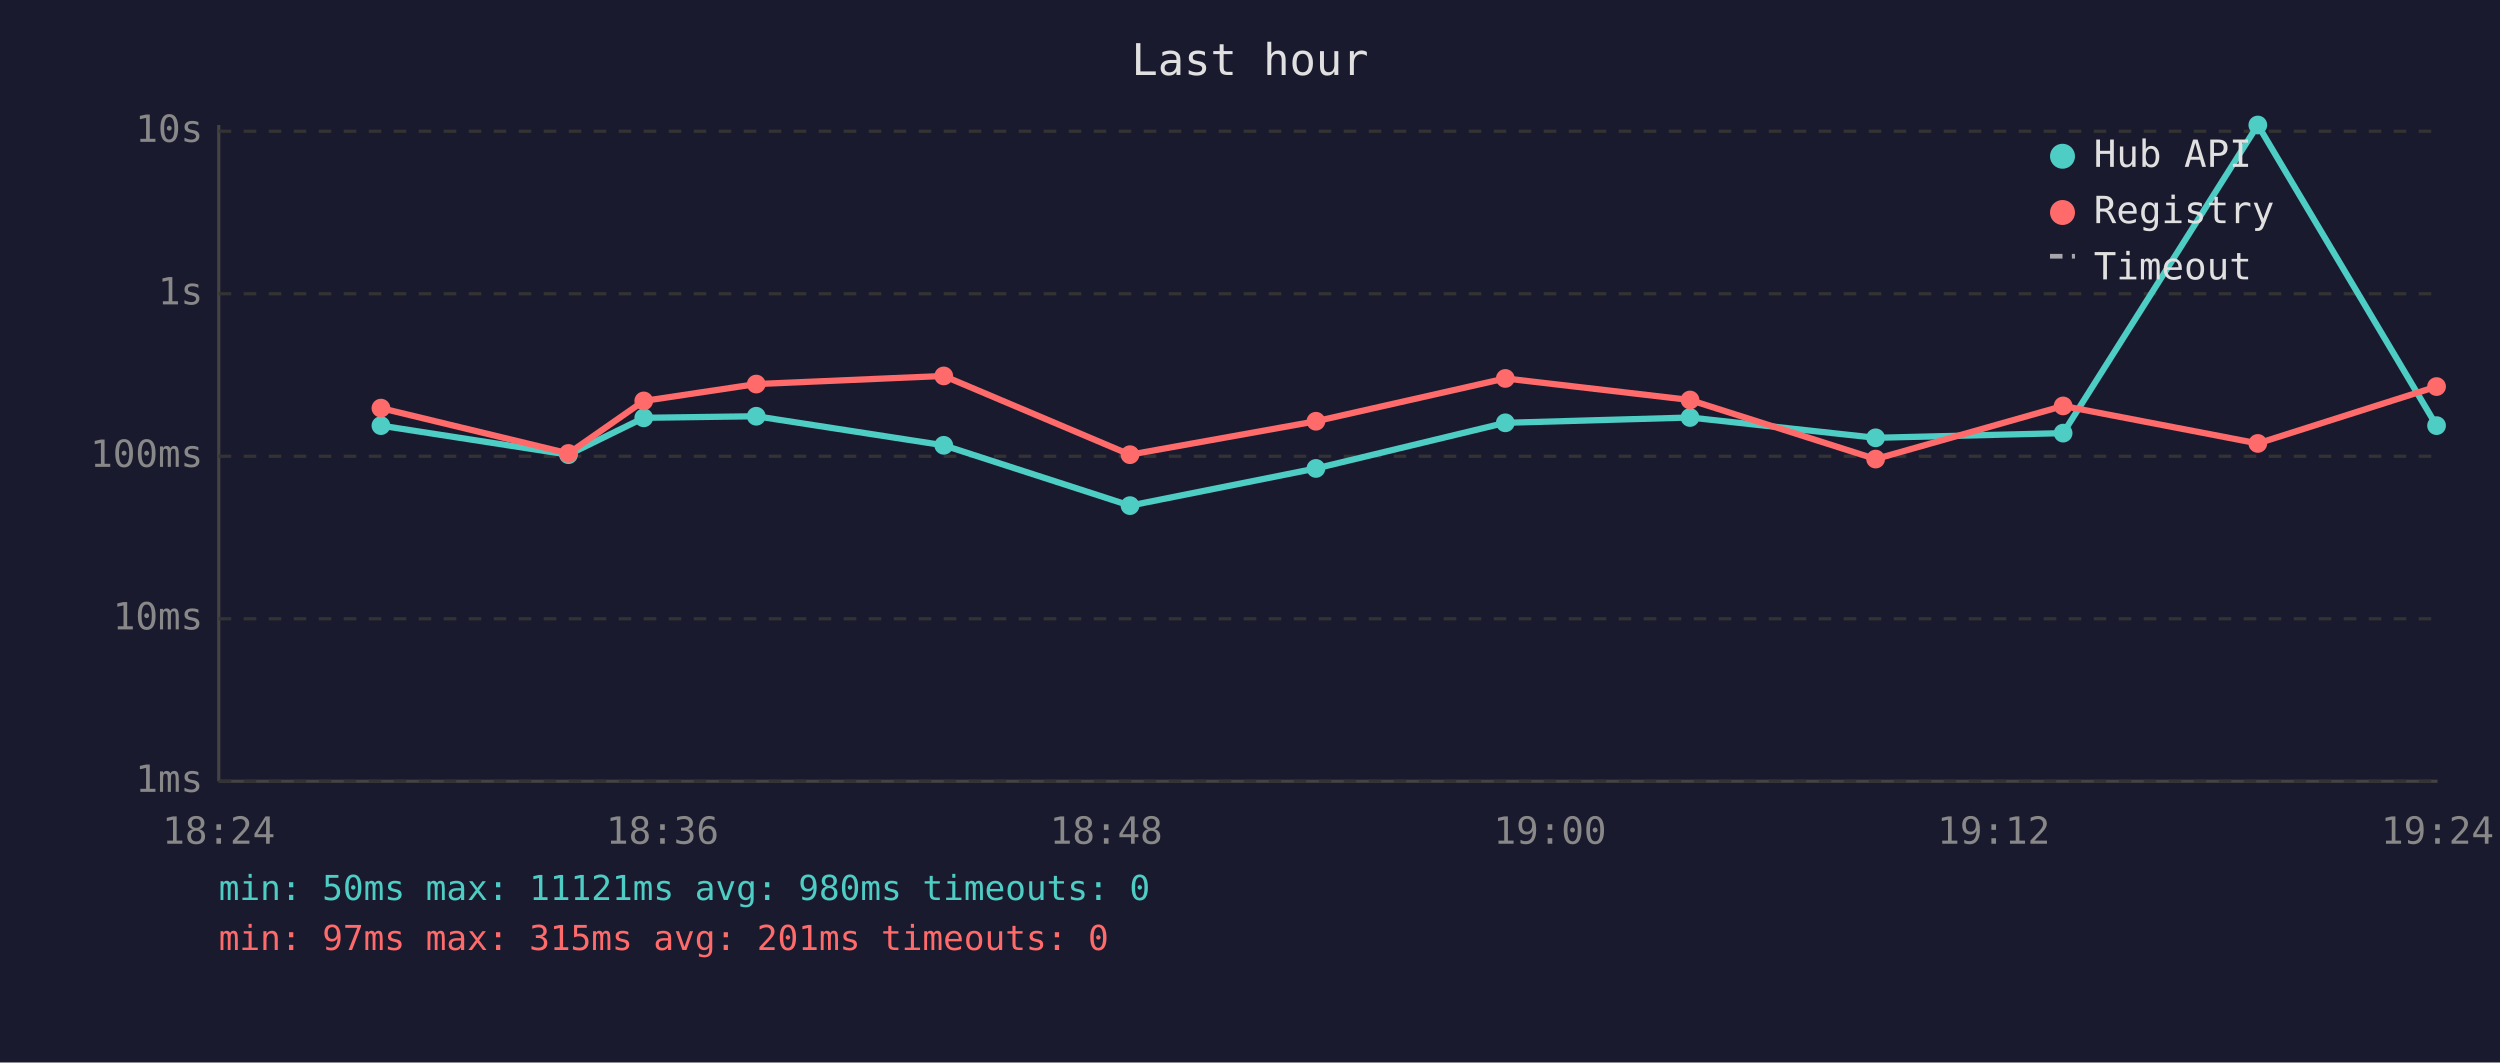
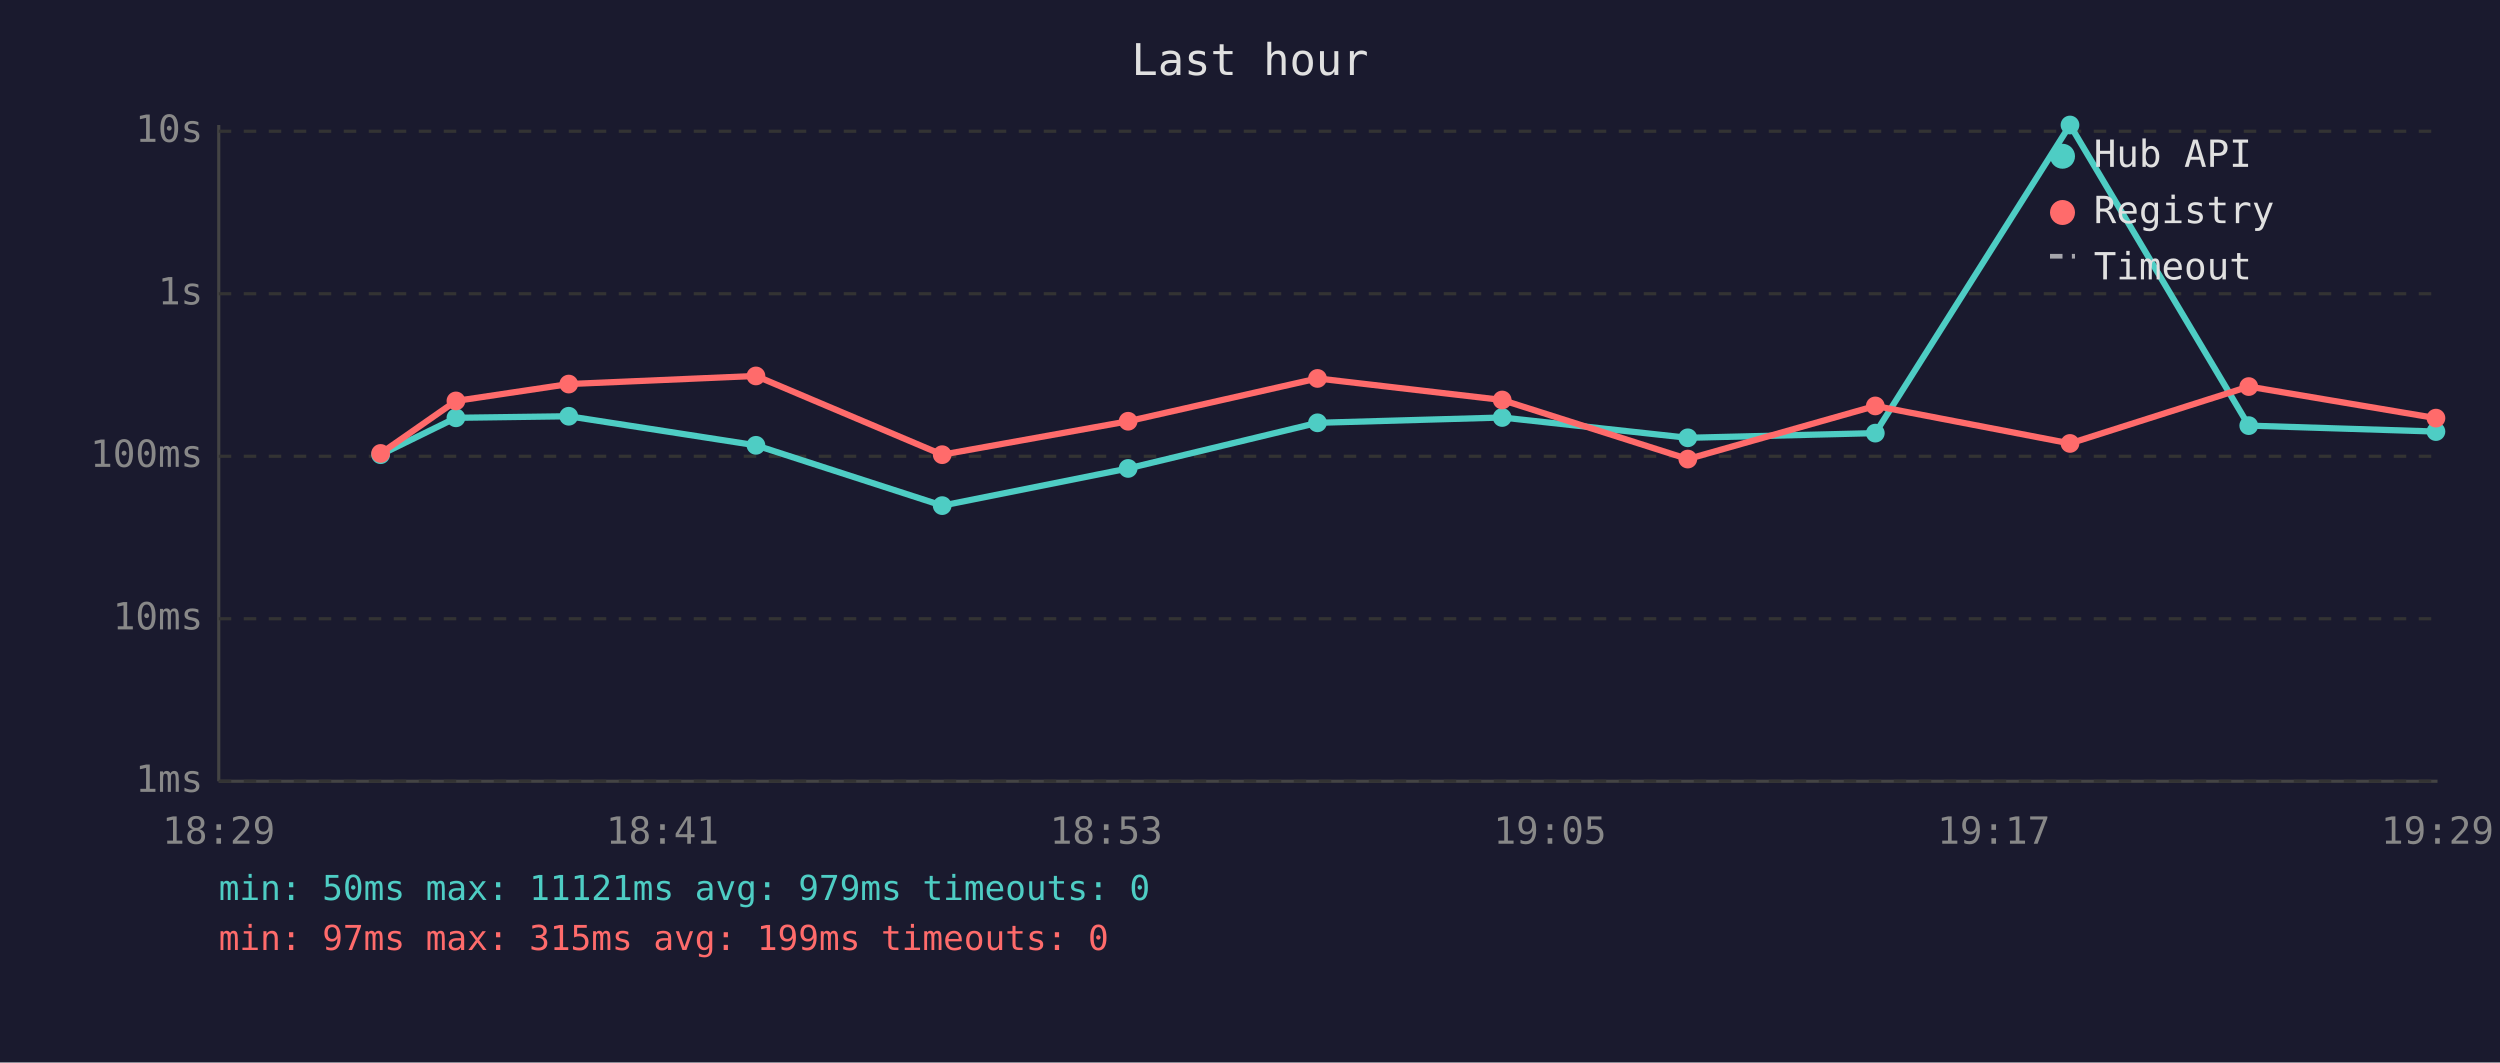
<svg xmlns="http://www.w3.org/2000/svg" viewBox="0 0 800 340" font-family="monospace" font-size="12">
  <rect width="800" height="340" fill="#1a1a2e" />
  <text x="400" y="24" fill="#e0e0e0" font-size="14" text-anchor="middle">Last hour</text>
  <line x1="70" y1="40" x2="70" y2="250" stroke="#444" stroke-width="1" />
  <line x1="70" y1="250" x2="780" y2="250" stroke="#444" stroke-width="1" />
  <line x1="70" y1="250" x2="780" y2="250" stroke="#333" stroke-width="1" stroke-dasharray="4" />
  <text x="65" y="250" fill="#888" text-anchor="end" dominant-baseline="middle">1ms</text>
  <line x1="70" y1="198" x2="780" y2="198" stroke="#333" stroke-width="1" stroke-dasharray="4" />
  <text x="65" y="198" fill="#888" text-anchor="end" dominant-baseline="middle">10ms</text>
  <line x1="70" y1="146" x2="780" y2="146" stroke="#333" stroke-width="1" stroke-dasharray="4" />
  <text x="65" y="146" fill="#888" text-anchor="end" dominant-baseline="middle">100ms</text>
  <line x1="70" y1="94" x2="780" y2="94" stroke="#333" stroke-width="1" stroke-dasharray="4" />
  <text x="65" y="94" fill="#888" text-anchor="end" dominant-baseline="middle">1s</text>
  <line x1="70" y1="42" x2="780" y2="42" stroke="#333" stroke-width="1" stroke-dasharray="4" />
  <text x="65" y="42" fill="#888" text-anchor="end" dominant-baseline="middle">10s</text>
-   <text x="70" y="270" fill="#888" text-anchor="middle">18:24</text>
-   <text x="212" y="270" fill="#888" text-anchor="middle">18:36</text>
-   <text x="354" y="270" fill="#888" text-anchor="middle">18:48</text>
-   <text x="496" y="270" fill="#888" text-anchor="middle">19:00</text>
-   <text x="638" y="270" fill="#888" text-anchor="middle">19:12</text>
-   <text x="780" y="270" fill="#888" text-anchor="middle">19:24</text>
-   <polyline points="121.9,136.2 181.9,145.5 206.0,133.7 242.0,133.2 302.0,142.5 361.6,161.8 421.1,149.9 481.7,135.3 540.8,133.6 600.2,140.1 660.2,138.6 722.5,40.0 779.7,136.2" fill="none" stroke="#4ecdc4" stroke-width="2" opacity="1" />
-   <circle cx="121.9" cy="136.2" r="3" fill="#4ecdc4" />
-   <circle cx="181.9" cy="145.5" r="3" fill="#4ecdc4" />
-   <circle cx="206.0" cy="133.7" r="3" fill="#4ecdc4" />
-   <circle cx="242.0" cy="133.2" r="3" fill="#4ecdc4" />
-   <circle cx="302.0" cy="142.5" r="3" fill="#4ecdc4" />
-   <circle cx="361.6" cy="161.8" r="3" fill="#4ecdc4" />
-   <circle cx="421.1" cy="149.9" r="3" fill="#4ecdc4" />
-   <circle cx="481.7" cy="135.3" r="3" fill="#4ecdc4" />
-   <circle cx="540.8" cy="133.6" r="3" fill="#4ecdc4" />
-   <circle cx="600.2" cy="140.1" r="3" fill="#4ecdc4" />
-   <circle cx="660.2" cy="138.6" r="3" fill="#4ecdc4" />
-   <circle cx="722.5" cy="40.0" r="3" fill="#4ecdc4" />
-   <circle cx="779.7" cy="136.2" r="3" fill="#4ecdc4" />
-   <polyline points="121.9,130.6 181.9,145.1 206.0,128.3 242.0,122.9 302.0,120.3 361.6,145.5 421.1,134.8 481.7,121.1 540.8,128.0 600.2,146.9 660.2,129.9 722.5,141.9 779.7,123.7" fill="none" stroke="#ff6b6b" stroke-width="2" opacity="1" />
-   <circle cx="121.9" cy="130.6" r="3" fill="#ff6b6b" />
-   <circle cx="181.9" cy="145.1" r="3" fill="#ff6b6b" />
-   <circle cx="206.0" cy="128.3" r="3" fill="#ff6b6b" />
-   <circle cx="242.0" cy="122.9" r="3" fill="#ff6b6b" />
-   <circle cx="302.0" cy="120.3" r="3" fill="#ff6b6b" />
-   <circle cx="361.6" cy="145.5" r="3" fill="#ff6b6b" />
-   <circle cx="421.1" cy="134.8" r="3" fill="#ff6b6b" />
-   <circle cx="481.7" cy="121.1" r="3" fill="#ff6b6b" />
-   <circle cx="540.8" cy="128.0" r="3" fill="#ff6b6b" />
-   <circle cx="600.2" cy="146.9" r="3" fill="#ff6b6b" />
-   <circle cx="660.2" cy="129.9" r="3" fill="#ff6b6b" />
-   <circle cx="722.5" cy="141.9" r="3" fill="#ff6b6b" />
-   <circle cx="779.7" cy="123.7" r="3" fill="#ff6b6b" />
+   <text x="70" y="270" fill="#888" text-anchor="middle">18:29</text>
+   <text x="212" y="270" fill="#888" text-anchor="middle">18:41</text>
+   <text x="354" y="270" fill="#888" text-anchor="middle">18:53</text>
+   <text x="496" y="270" fill="#888" text-anchor="middle">19:05</text>
+   <text x="638" y="270" fill="#888" text-anchor="middle">19:17</text>
+   <text x="780" y="270" fill="#888" text-anchor="middle">19:29</text>
+   <polyline points="121.8,145.5 145.9,133.7 182.0,133.2 241.9,142.5 301.5,161.8 361.0,149.9 421.6,135.3 480.7,133.6 540.1,140.1 600.1,138.6 662.4,40.0 719.6,136.2 779.5,138.1" fill="none" stroke="#4ecdc4" stroke-width="2" opacity="1" />
+   <circle cx="121.8" cy="145.5" r="3" fill="#4ecdc4" />
+   <circle cx="145.9" cy="133.7" r="3" fill="#4ecdc4" />
+   <circle cx="182.0" cy="133.2" r="3" fill="#4ecdc4" />
+   <circle cx="241.9" cy="142.5" r="3" fill="#4ecdc4" />
+   <circle cx="301.5" cy="161.8" r="3" fill="#4ecdc4" />
+   <circle cx="361.0" cy="149.9" r="3" fill="#4ecdc4" />
+   <circle cx="421.6" cy="135.3" r="3" fill="#4ecdc4" />
+   <circle cx="480.7" cy="133.6" r="3" fill="#4ecdc4" />
+   <circle cx="540.1" cy="140.1" r="3" fill="#4ecdc4" />
+   <circle cx="600.1" cy="138.6" r="3" fill="#4ecdc4" />
+   <circle cx="662.4" cy="40.0" r="3" fill="#4ecdc4" />
+   <circle cx="719.6" cy="136.2" r="3" fill="#4ecdc4" />
+   <circle cx="779.5" cy="138.1" r="3" fill="#4ecdc4" />
+   <polyline points="121.8,145.1 145.9,128.3 182.0,122.9 241.9,120.3 301.5,145.5 361.0,134.8 421.6,121.1 480.7,128.0 540.1,146.9 600.1,129.9 662.4,141.9 719.6,123.7 779.5,133.8" fill="none" stroke="#ff6b6b" stroke-width="2" opacity="1" />
+   <circle cx="121.8" cy="145.1" r="3" fill="#ff6b6b" />
+   <circle cx="145.9" cy="128.3" r="3" fill="#ff6b6b" />
+   <circle cx="182.0" cy="122.9" r="3" fill="#ff6b6b" />
+   <circle cx="241.9" cy="120.3" r="3" fill="#ff6b6b" />
+   <circle cx="301.5" cy="145.5" r="3" fill="#ff6b6b" />
+   <circle cx="361.0" cy="134.8" r="3" fill="#ff6b6b" />
+   <circle cx="421.6" cy="121.1" r="3" fill="#ff6b6b" />
+   <circle cx="480.7" cy="128.0" r="3" fill="#ff6b6b" />
+   <circle cx="540.1" cy="146.9" r="3" fill="#ff6b6b" />
+   <circle cx="600.1" cy="129.9" r="3" fill="#ff6b6b" />
+   <circle cx="662.4" cy="141.9" r="3" fill="#ff6b6b" />
+   <circle cx="719.6" cy="123.7" r="3" fill="#ff6b6b" />
+   <circle cx="779.5" cy="133.8" r="3" fill="#ff6b6b" />
  <circle cx="660" cy="50" r="4" fill="#4ecdc4" />
  <text x="670" y="50" fill="#e0e0e0" dominant-baseline="middle">Hub API</text>
  <circle cx="660" cy="68" r="4" fill="#ff6b6b" />
  <text x="670" y="68" fill="#e0e0e0" dominant-baseline="middle">Registry</text>
  <line x1="656" y1="82" x2="664" y2="82" stroke="#e0e0e0" stroke-width="1.5" stroke-dasharray="4,3" opacity="0.7" />
  <text x="670" y="86" fill="#e0e0e0" dominant-baseline="middle">Timeout</text>
-   <text x="70" y="288" fill="#4ecdc4" font-size="11">min: 50ms  max: 11121ms  avg: 980ms  timeouts: 0</text>
-   <text x="70" y="304" fill="#ff6b6b" font-size="11">min: 97ms  max: 315ms  avg: 201ms  timeouts: 0</text>
+   <text x="70" y="288" fill="#4ecdc4" font-size="11">min: 50ms  max: 11121ms  avg: 979ms  timeouts: 0</text>
+   <text x="70" y="304" fill="#ff6b6b" font-size="11">min: 97ms  max: 315ms  avg: 199ms  timeouts: 0</text>
</svg>
